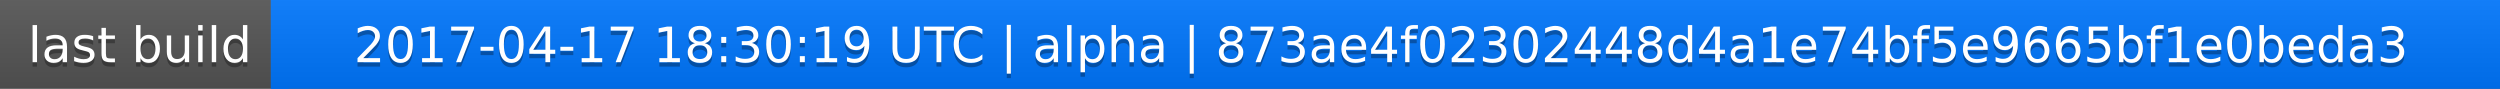
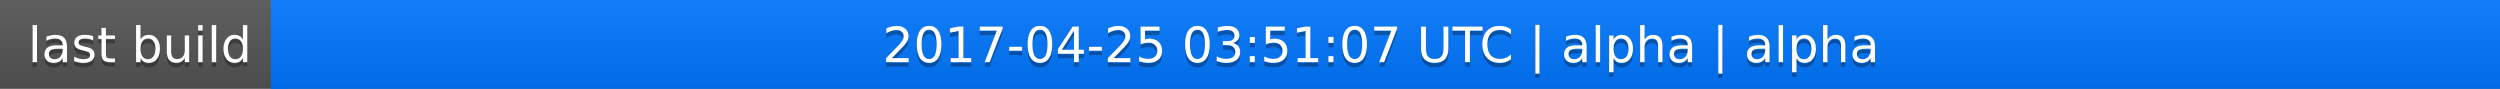
<svg xmlns="http://www.w3.org/2000/svg" width="563" height="20">
  <linearGradient id="a" x2="0" y2="100%">
    <stop offset="0" stop-color="#bbb" stop-opacity=".1" />
    <stop offset="1" stop-opacity=".1" />
  </linearGradient>
  <rect rx="0" width="563" height="20" fill="#555" />
  <rect rx="0" x="61" width="502" height="20" fill="#07f" />
  <path fill="#07f" d="M61 0h4v20h-4z" />
  <rect rx="0" width="563" height="20" fill="url(#a)" />
  <g fill="#fff" text-anchor="middle" font-family="DejaVu Sans,Verdana,Geneva,sans-serif" font-size="11">
    <text x="31.5" y="15" fill="#010101" fill-opacity=".3">last build</text>
    <text x="31.5" y="14">last build</text>
-     <text x="311" y="15" fill="#010101" fill-opacity=".3">2017-04-17 18:30:19 UTC | alpha | 873ae4f02302448d4a1e74bf5e9665bf1e0beda3</text>
-     <text x="311" y="14">2017-04-17 18:30:19 UTC | alpha | 873ae4f02302448d4a1e74bf5e9665bf1e0beda3</text>
+     <text x="311" y="15" fill="#010101" fill-opacity=".3">2017-04-25 03:51:07 UTC | alpha | alpha</text>
+     <text x="311" y="14">2017-04-25 03:51:07 UTC | alpha | alpha</text>
  </g>
</svg>
